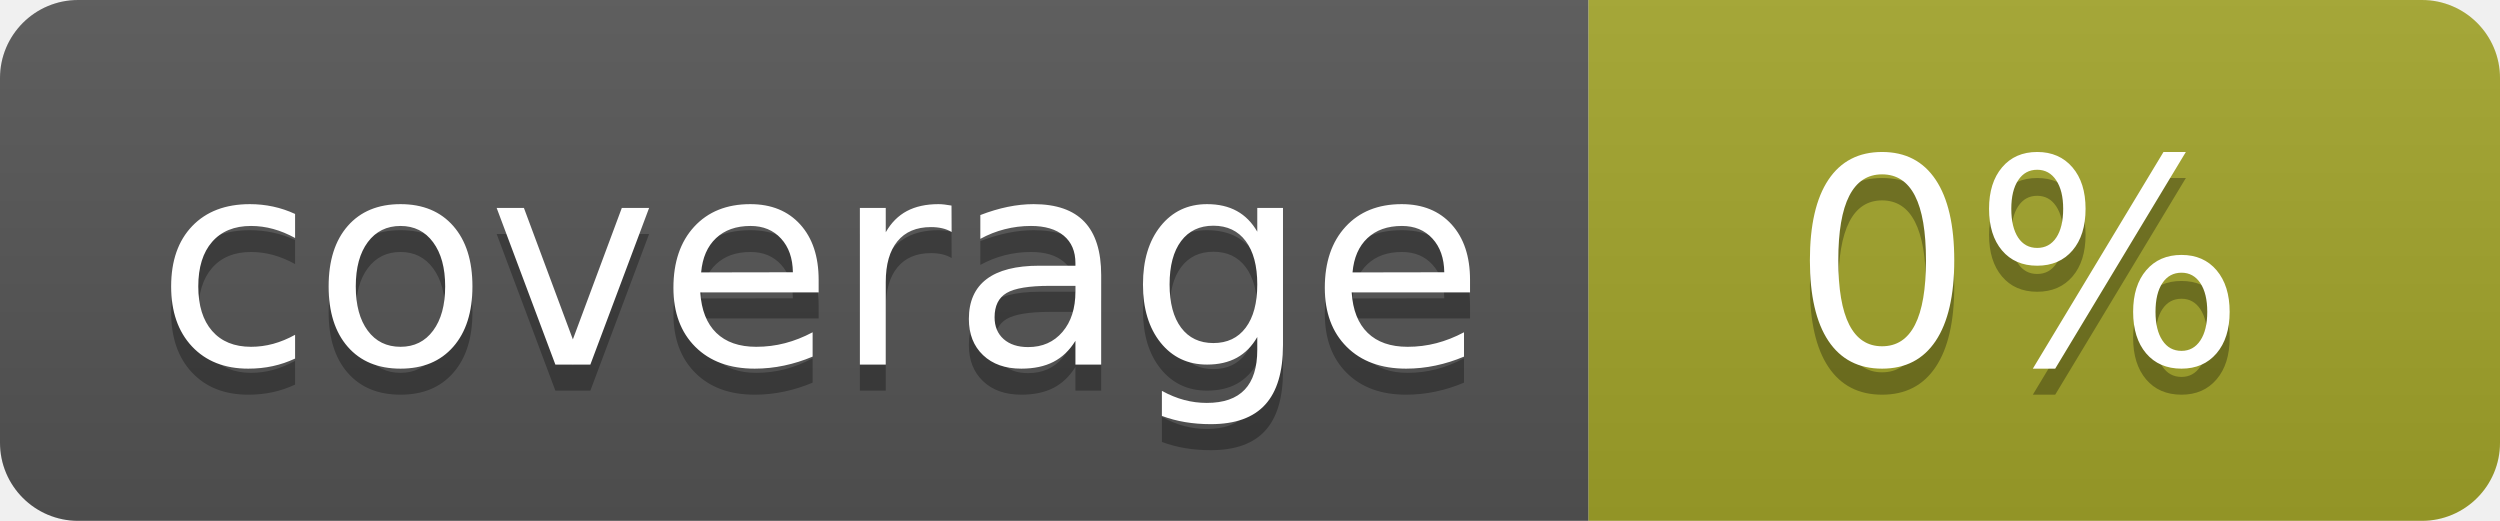
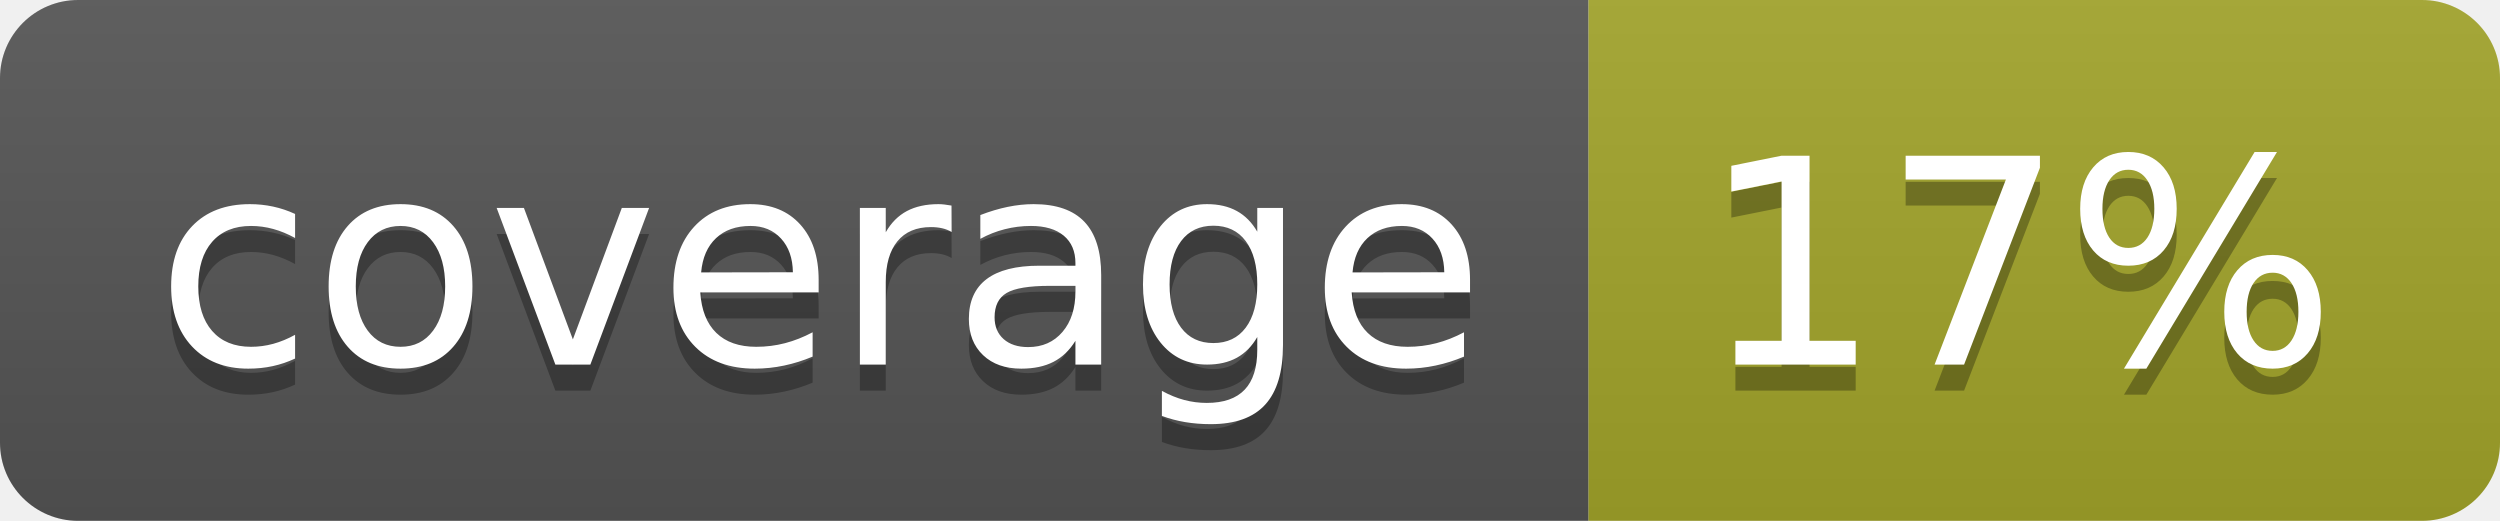
<svg xmlns="http://www.w3.org/2000/svg" width="96" height="20">
  <linearGradient id="b" x2="0" y2="100%">
    <stop offset="0" stop-color="#bbb" stop-opacity=".1" />
    <stop offset="1" stop-opacity=".1" />
  </linearGradient>
  <clipPath id="a">
    <rect width="96" height="20" rx="3" fill="#fff" />
  </clipPath>
  <g clip-path="url(#a)">
    <path fill="#555" d="M0 0h61v20H0z" />
    <path fill="#A3A52A" d="M61 0h35v20H61z" />
    <path fill="url(#b)" d="M0 0h96v20H0z" />
  </g>
  <g fill="#fff" text-anchor="middle" font-family="DejaVu Sans,Verdana,Geneva,sans-serif" font-size="110">
    <text x="315" y="150" fill="#010101" fill-opacity=".3" transform="scale(.1)" textLength="510">coverage</text>
    <text x="315" y="140" transform="scale(.1)" textLength="510">coverage</text>
-     <text x="775" y="150" fill="#010101" fill-opacity=".3" transform="scale(.1)" textLength="250">0%</text>
-     <text x="775" y="140" transform="scale(.1)" textLength="250">0%</text>
+     <text x="775" y="150" fill="#010101" fill-opacity=".3" transform="scale(.1)" textLength="250">17%</text>
+     <text x="775" y="140" transform="scale(.1)" textLength="250">17%</text>
  </g>
</svg>
